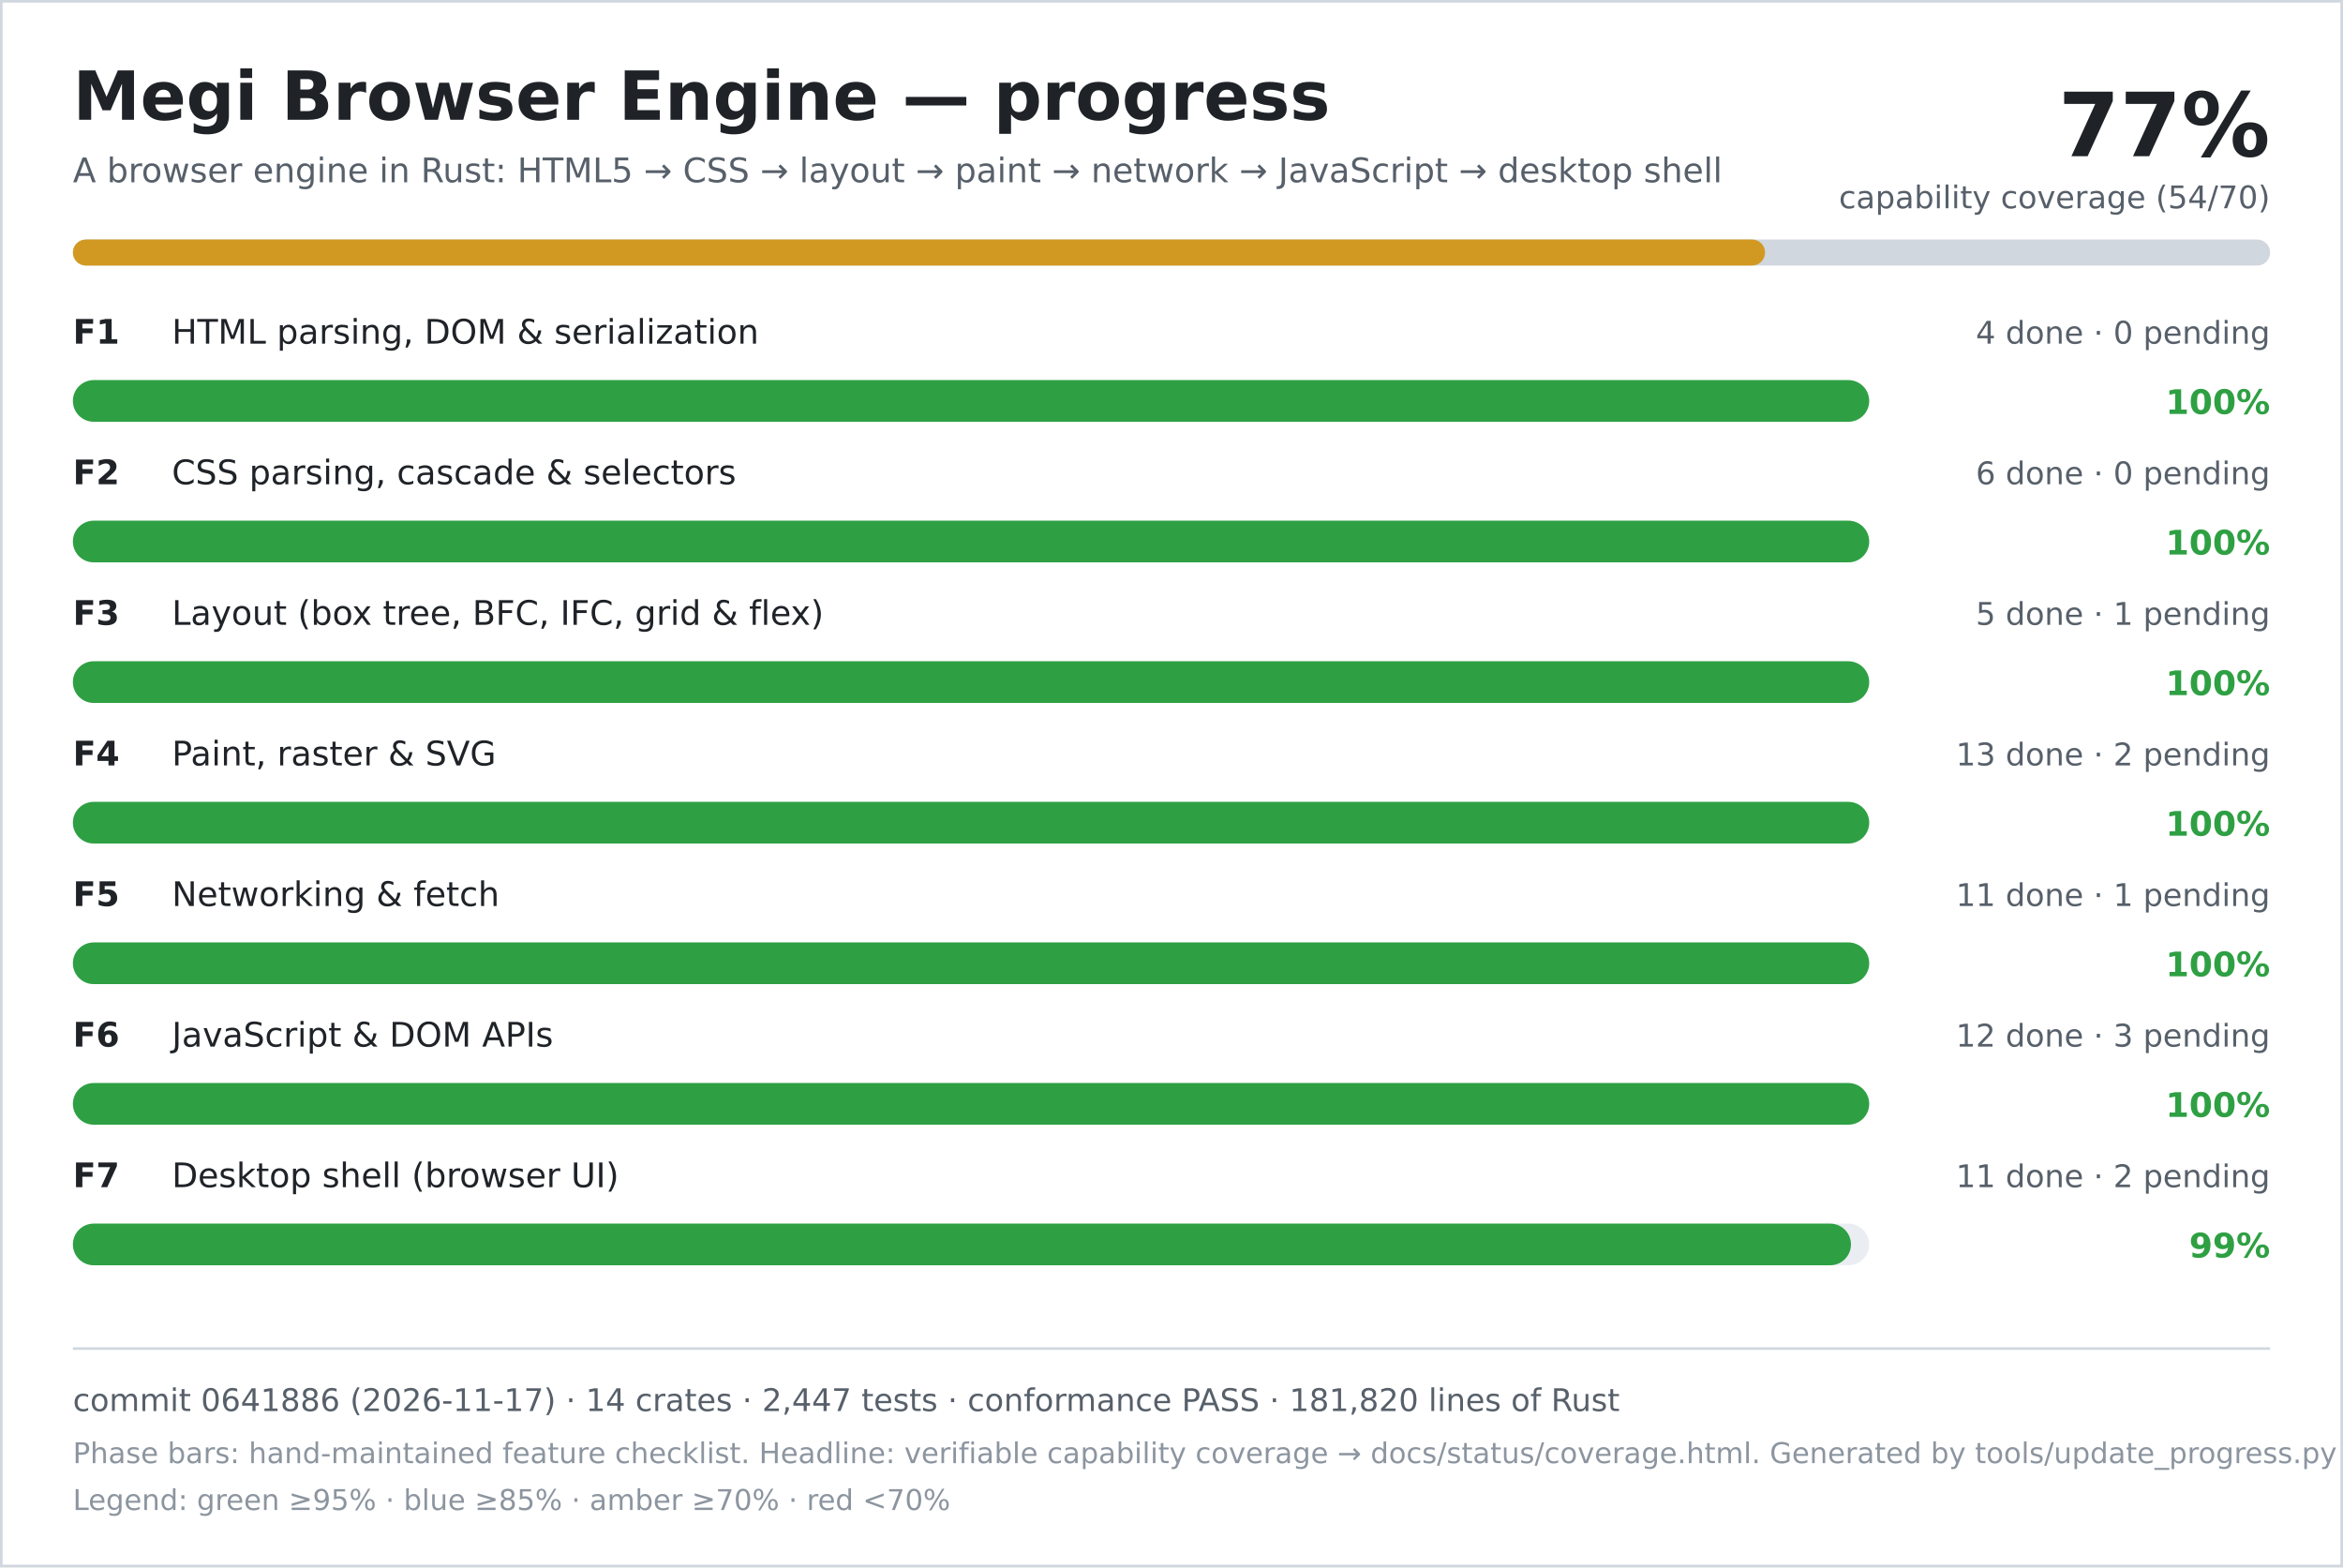
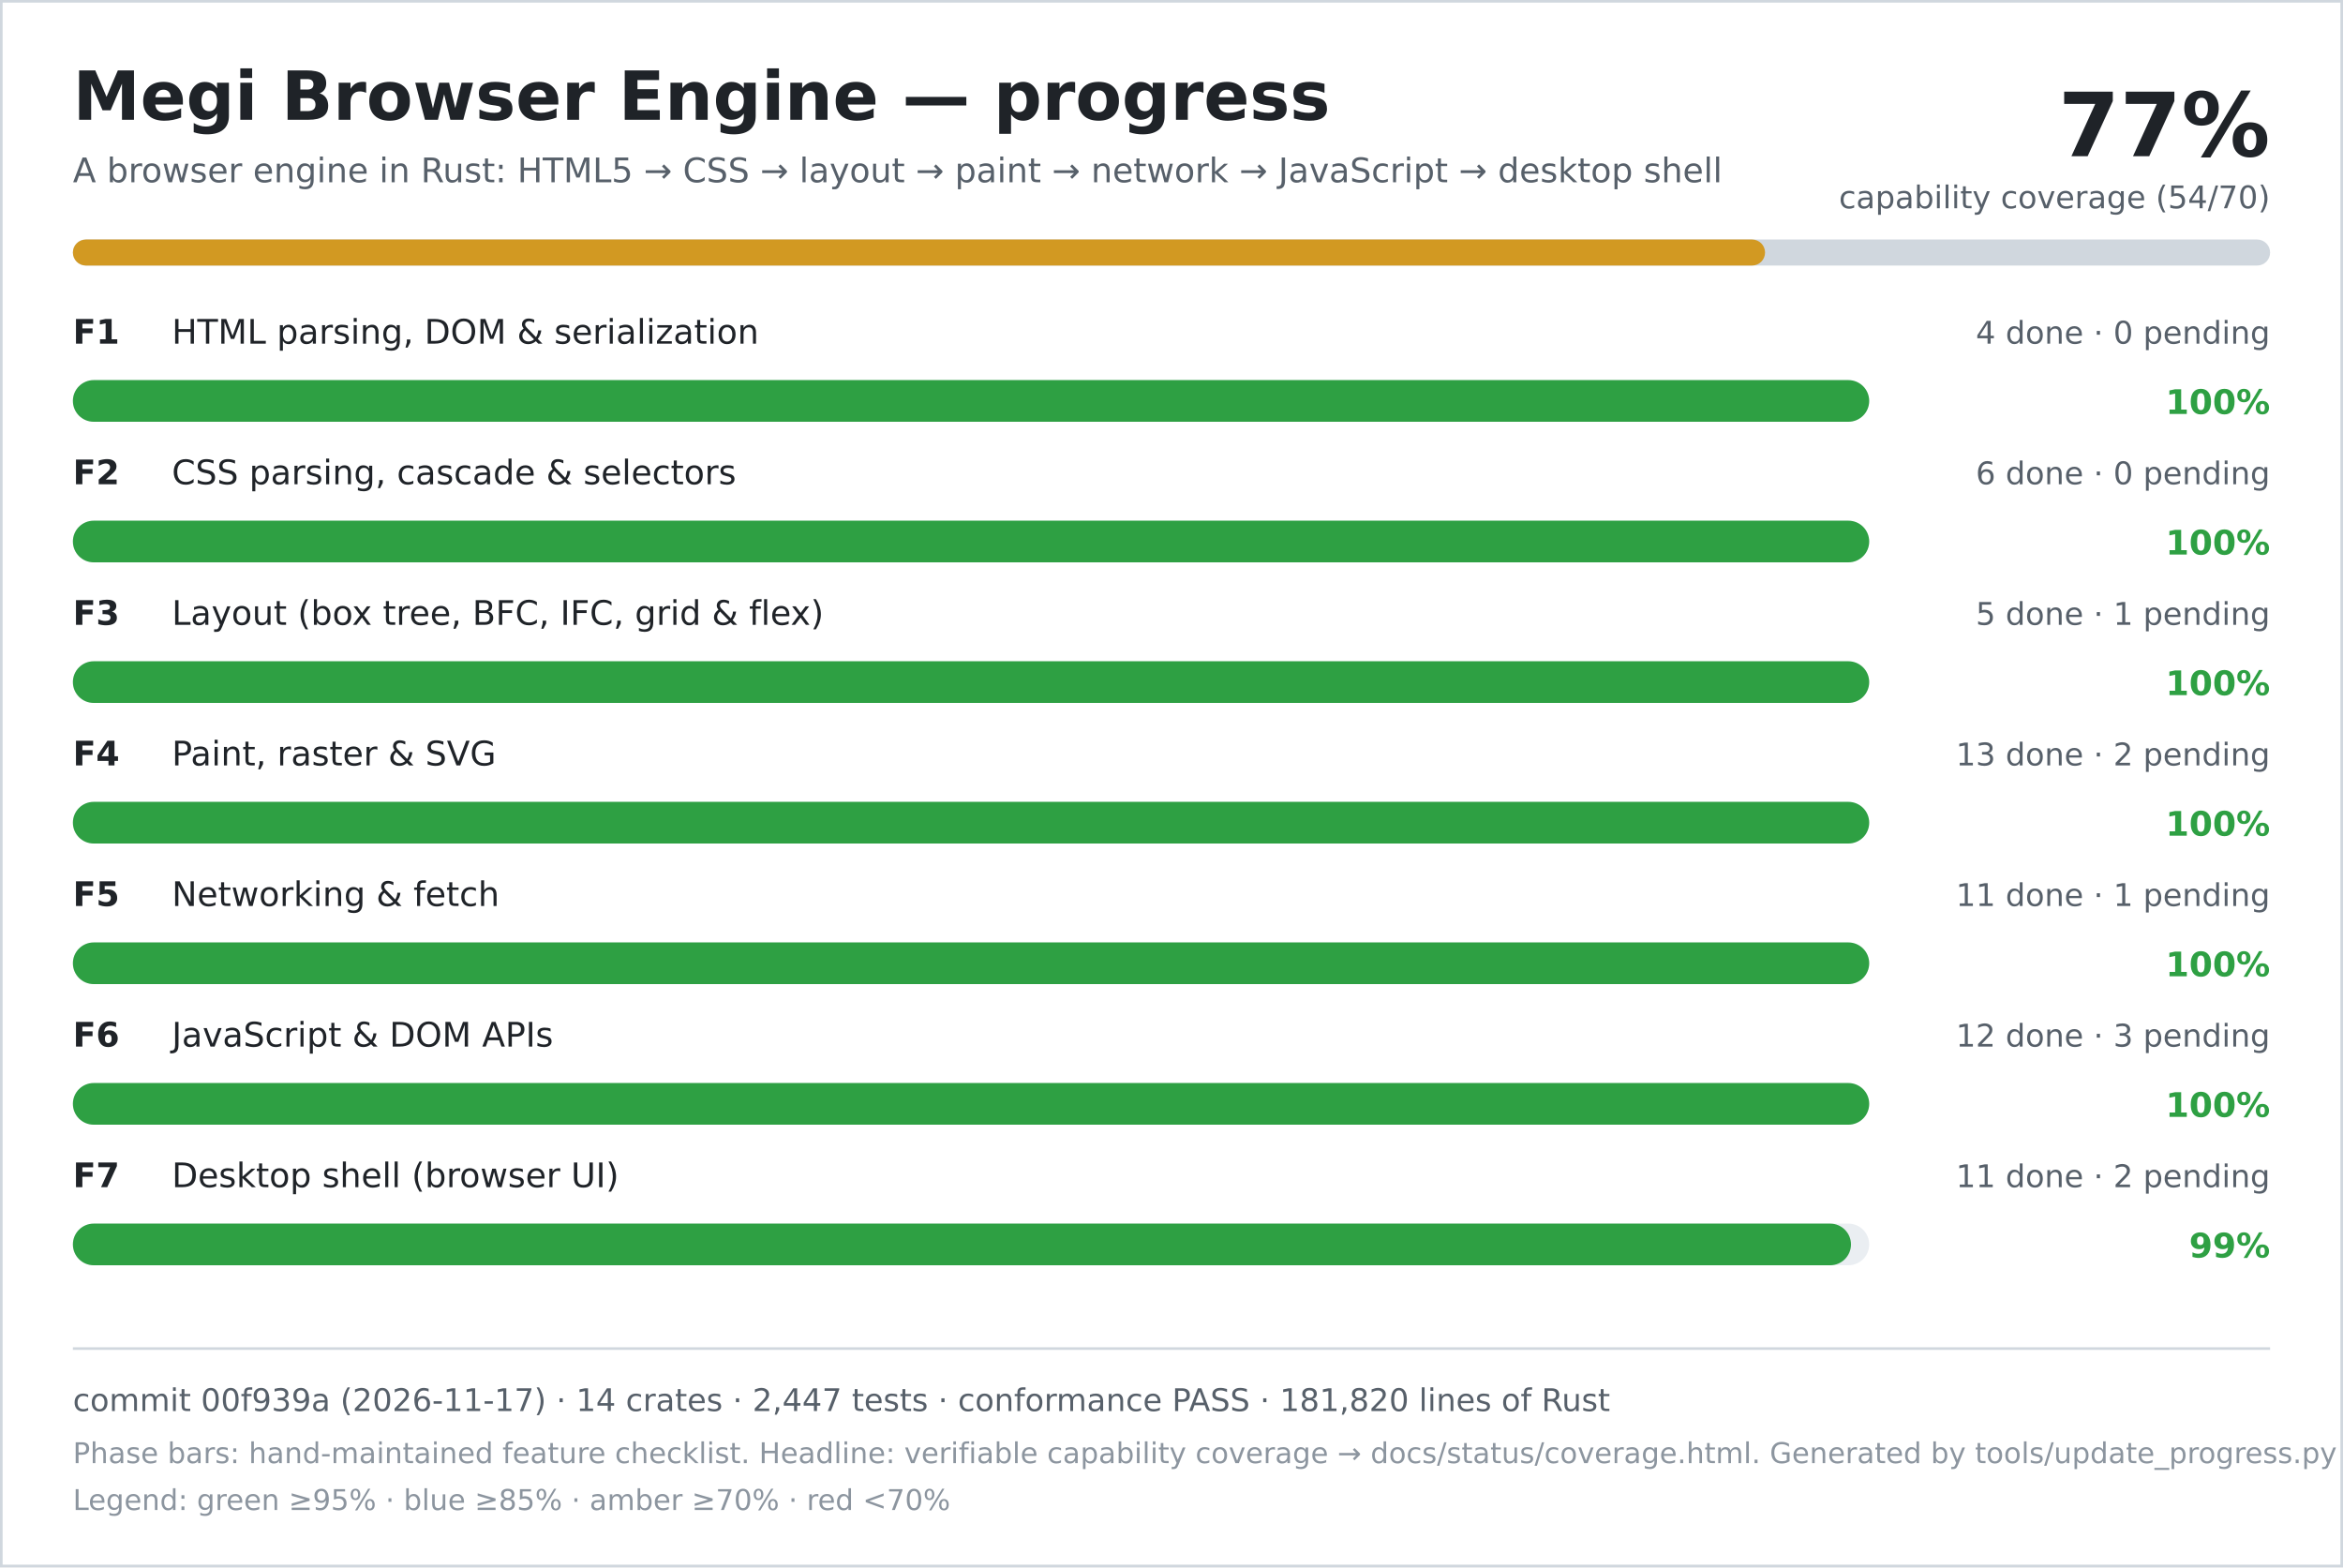
<svg xmlns="http://www.w3.org/2000/svg" width="900" height="602" viewBox="0 0 900 602" role="img" aria-labelledby="title desc">
  <rect width="900" height="602" fill="#ffffff" />
  <rect x="0.5" y="0.5" width="899" height="601" fill="none" stroke="#d0d7de" />
  <text x="28" y="46" font-family="DejaVu Sans, Verdana, sans-serif" font-size="26" font-weight="700" fill="#1f2328">Megi Browser Engine — progress</text>
  <text x="28" y="70" font-family="DejaVu Sans, Verdana, sans-serif" font-size="13" fill="#57606a">A browser engine in Rust: HTML5 → CSS → layout → paint → network → JavaScript → desktop shell</text>
  <text x="872" y="60" text-anchor="end" font-family="DejaVu Sans, Verdana, sans-serif" font-size="34" font-weight="700" fill="#1f2328">77%</text>
  <text x="872" y="80" text-anchor="end" font-family="DejaVu Sans, Verdana, sans-serif" font-size="12" fill="#57606a">capability coverage (54/70)</text>
  <rect x="28" y="92" width="844" height="10" rx="5" fill="#d0d7de" />
  <rect x="28" y="92" width="650" height="10" rx="5" fill="#d29922" />
  <text x="28" y="132" font-family="DejaVu Sans, Verdana, sans-serif" font-size="13" font-weight="700" fill="#1f2328">F1</text>
  <text x="66" y="132" font-family="DejaVu Sans, Verdana, sans-serif" font-size="13" fill="#1f2328">HTML parsing, DOM &amp; serialization</text>
  <text x="872" y="132" text-anchor="end" font-family="DejaVu Sans, Verdana, sans-serif" font-size="12" fill="#57606a">4 done · 0 pending</text>
  <rect x="28" y="146" width="690" height="16" rx="8" fill="#eaeef2" />
  <rect x="28" y="146" width="690" height="16" rx="8" fill="#2ea043" />
  <text x="872" y="159" text-anchor="end" font-family="DejaVu Sans, Verdana, sans-serif" font-size="13" font-weight="700" fill="#2ea043">100%</text>
  <text x="28" y="186" font-family="DejaVu Sans, Verdana, sans-serif" font-size="13" font-weight="700" fill="#1f2328">F2</text>
  <text x="66" y="186" font-family="DejaVu Sans, Verdana, sans-serif" font-size="13" fill="#1f2328">CSS parsing, cascade &amp; selectors</text>
  <text x="872" y="186" text-anchor="end" font-family="DejaVu Sans, Verdana, sans-serif" font-size="12" fill="#57606a">6 done · 0 pending</text>
  <rect x="28" y="200" width="690" height="16" rx="8" fill="#eaeef2" />
  <rect x="28" y="200" width="690" height="16" rx="8" fill="#2ea043" />
  <text x="872" y="213" text-anchor="end" font-family="DejaVu Sans, Verdana, sans-serif" font-size="13" font-weight="700" fill="#2ea043">100%</text>
  <text x="28" y="240" font-family="DejaVu Sans, Verdana, sans-serif" font-size="13" font-weight="700" fill="#1f2328">F3</text>
  <text x="66" y="240" font-family="DejaVu Sans, Verdana, sans-serif" font-size="13" fill="#1f2328">Layout (box tree, BFC, IFC, grid &amp; flex)</text>
  <text x="872" y="240" text-anchor="end" font-family="DejaVu Sans, Verdana, sans-serif" font-size="12" fill="#57606a">5 done · 1 pending</text>
  <rect x="28" y="254" width="690" height="16" rx="8" fill="#eaeef2" />
  <rect x="28" y="254" width="690" height="16" rx="8" fill="#2ea043" />
  <text x="872" y="267" text-anchor="end" font-family="DejaVu Sans, Verdana, sans-serif" font-size="13" font-weight="700" fill="#2ea043">100%</text>
  <text x="28" y="294" font-family="DejaVu Sans, Verdana, sans-serif" font-size="13" font-weight="700" fill="#1f2328">F4</text>
  <text x="66" y="294" font-family="DejaVu Sans, Verdana, sans-serif" font-size="13" fill="#1f2328">Paint, raster &amp; SVG</text>
  <text x="872" y="294" text-anchor="end" font-family="DejaVu Sans, Verdana, sans-serif" font-size="12" fill="#57606a">13 done · 2 pending</text>
  <rect x="28" y="308" width="690" height="16" rx="8" fill="#eaeef2" />
  <rect x="28" y="308" width="690" height="16" rx="8" fill="#2ea043" />
  <text x="872" y="321" text-anchor="end" font-family="DejaVu Sans, Verdana, sans-serif" font-size="13" font-weight="700" fill="#2ea043">100%</text>
  <text x="28" y="348" font-family="DejaVu Sans, Verdana, sans-serif" font-size="13" font-weight="700" fill="#1f2328">F5</text>
  <text x="66" y="348" font-family="DejaVu Sans, Verdana, sans-serif" font-size="13" fill="#1f2328">Networking &amp; fetch</text>
  <text x="872" y="348" text-anchor="end" font-family="DejaVu Sans, Verdana, sans-serif" font-size="12" fill="#57606a">11 done · 1 pending</text>
  <rect x="28" y="362" width="690" height="16" rx="8" fill="#eaeef2" />
  <rect x="28" y="362" width="690" height="16" rx="8" fill="#2ea043" />
  <text x="872" y="375" text-anchor="end" font-family="DejaVu Sans, Verdana, sans-serif" font-size="13" font-weight="700" fill="#2ea043">100%</text>
  <text x="28" y="402" font-family="DejaVu Sans, Verdana, sans-serif" font-size="13" font-weight="700" fill="#1f2328">F6</text>
  <text x="66" y="402" font-family="DejaVu Sans, Verdana, sans-serif" font-size="13" fill="#1f2328">JavaScript &amp; DOM APIs</text>
  <text x="872" y="402" text-anchor="end" font-family="DejaVu Sans, Verdana, sans-serif" font-size="12" fill="#57606a">12 done · 3 pending</text>
  <rect x="28" y="416" width="690" height="16" rx="8" fill="#eaeef2" />
  <rect x="28" y="416" width="690" height="16" rx="8" fill="#2ea043" />
  <text x="872" y="429" text-anchor="end" font-family="DejaVu Sans, Verdana, sans-serif" font-size="13" font-weight="700" fill="#2ea043">100%</text>
  <text x="28" y="456" font-family="DejaVu Sans, Verdana, sans-serif" font-size="13" font-weight="700" fill="#1f2328">F7</text>
  <text x="66" y="456" font-family="DejaVu Sans, Verdana, sans-serif" font-size="13" fill="#1f2328">Desktop shell (browser UI)</text>
  <text x="872" y="456" text-anchor="end" font-family="DejaVu Sans, Verdana, sans-serif" font-size="12" fill="#57606a">11 done · 2 pending</text>
  <rect x="28" y="470" width="690" height="16" rx="8" fill="#eaeef2" />
  <rect x="28" y="470" width="683" height="16" rx="8" fill="#2ea043" />
  <text x="872" y="483" text-anchor="end" font-family="DejaVu Sans, Verdana, sans-serif" font-size="13" font-weight="700" fill="#2ea043">99%</text>
  <line x1="28" y1="518" x2="872" y2="518" stroke="#d0d7de" />
-   <text x="28" y="542" font-family="DejaVu Sans, Verdana, sans-serif" font-size="12" fill="#57606a">commit 0641886 (2026-11-17) · 14 crates · 2,447 tests · conformance PASS · 181,820 lines of Rust</text>
+   <text x="28" y="542" font-family="DejaVu Sans, Verdana, sans-serif" font-size="12" fill="#57606a">commit 00f939a (2026-11-17) · 14 crates · 2,447 tests · conformance PASS · 181,820 lines of Rust</text>
  <text x="28" y="562" font-family="DejaVu Sans, Verdana, sans-serif" font-size="11" fill="#8c959f">Phase bars: hand-maintained feature checklist. Headline: verifiable capability coverage → docs/status/coverage.html. Generated by tools/update_progress.py — do not edit.</text>
  <text x="28" y="580" font-family="DejaVu Sans, Verdana, sans-serif" font-size="11" fill="#8c959f">Legend: green ≥95% · blue ≥85% · amber ≥70% · red &lt;70%</text>
</svg>
